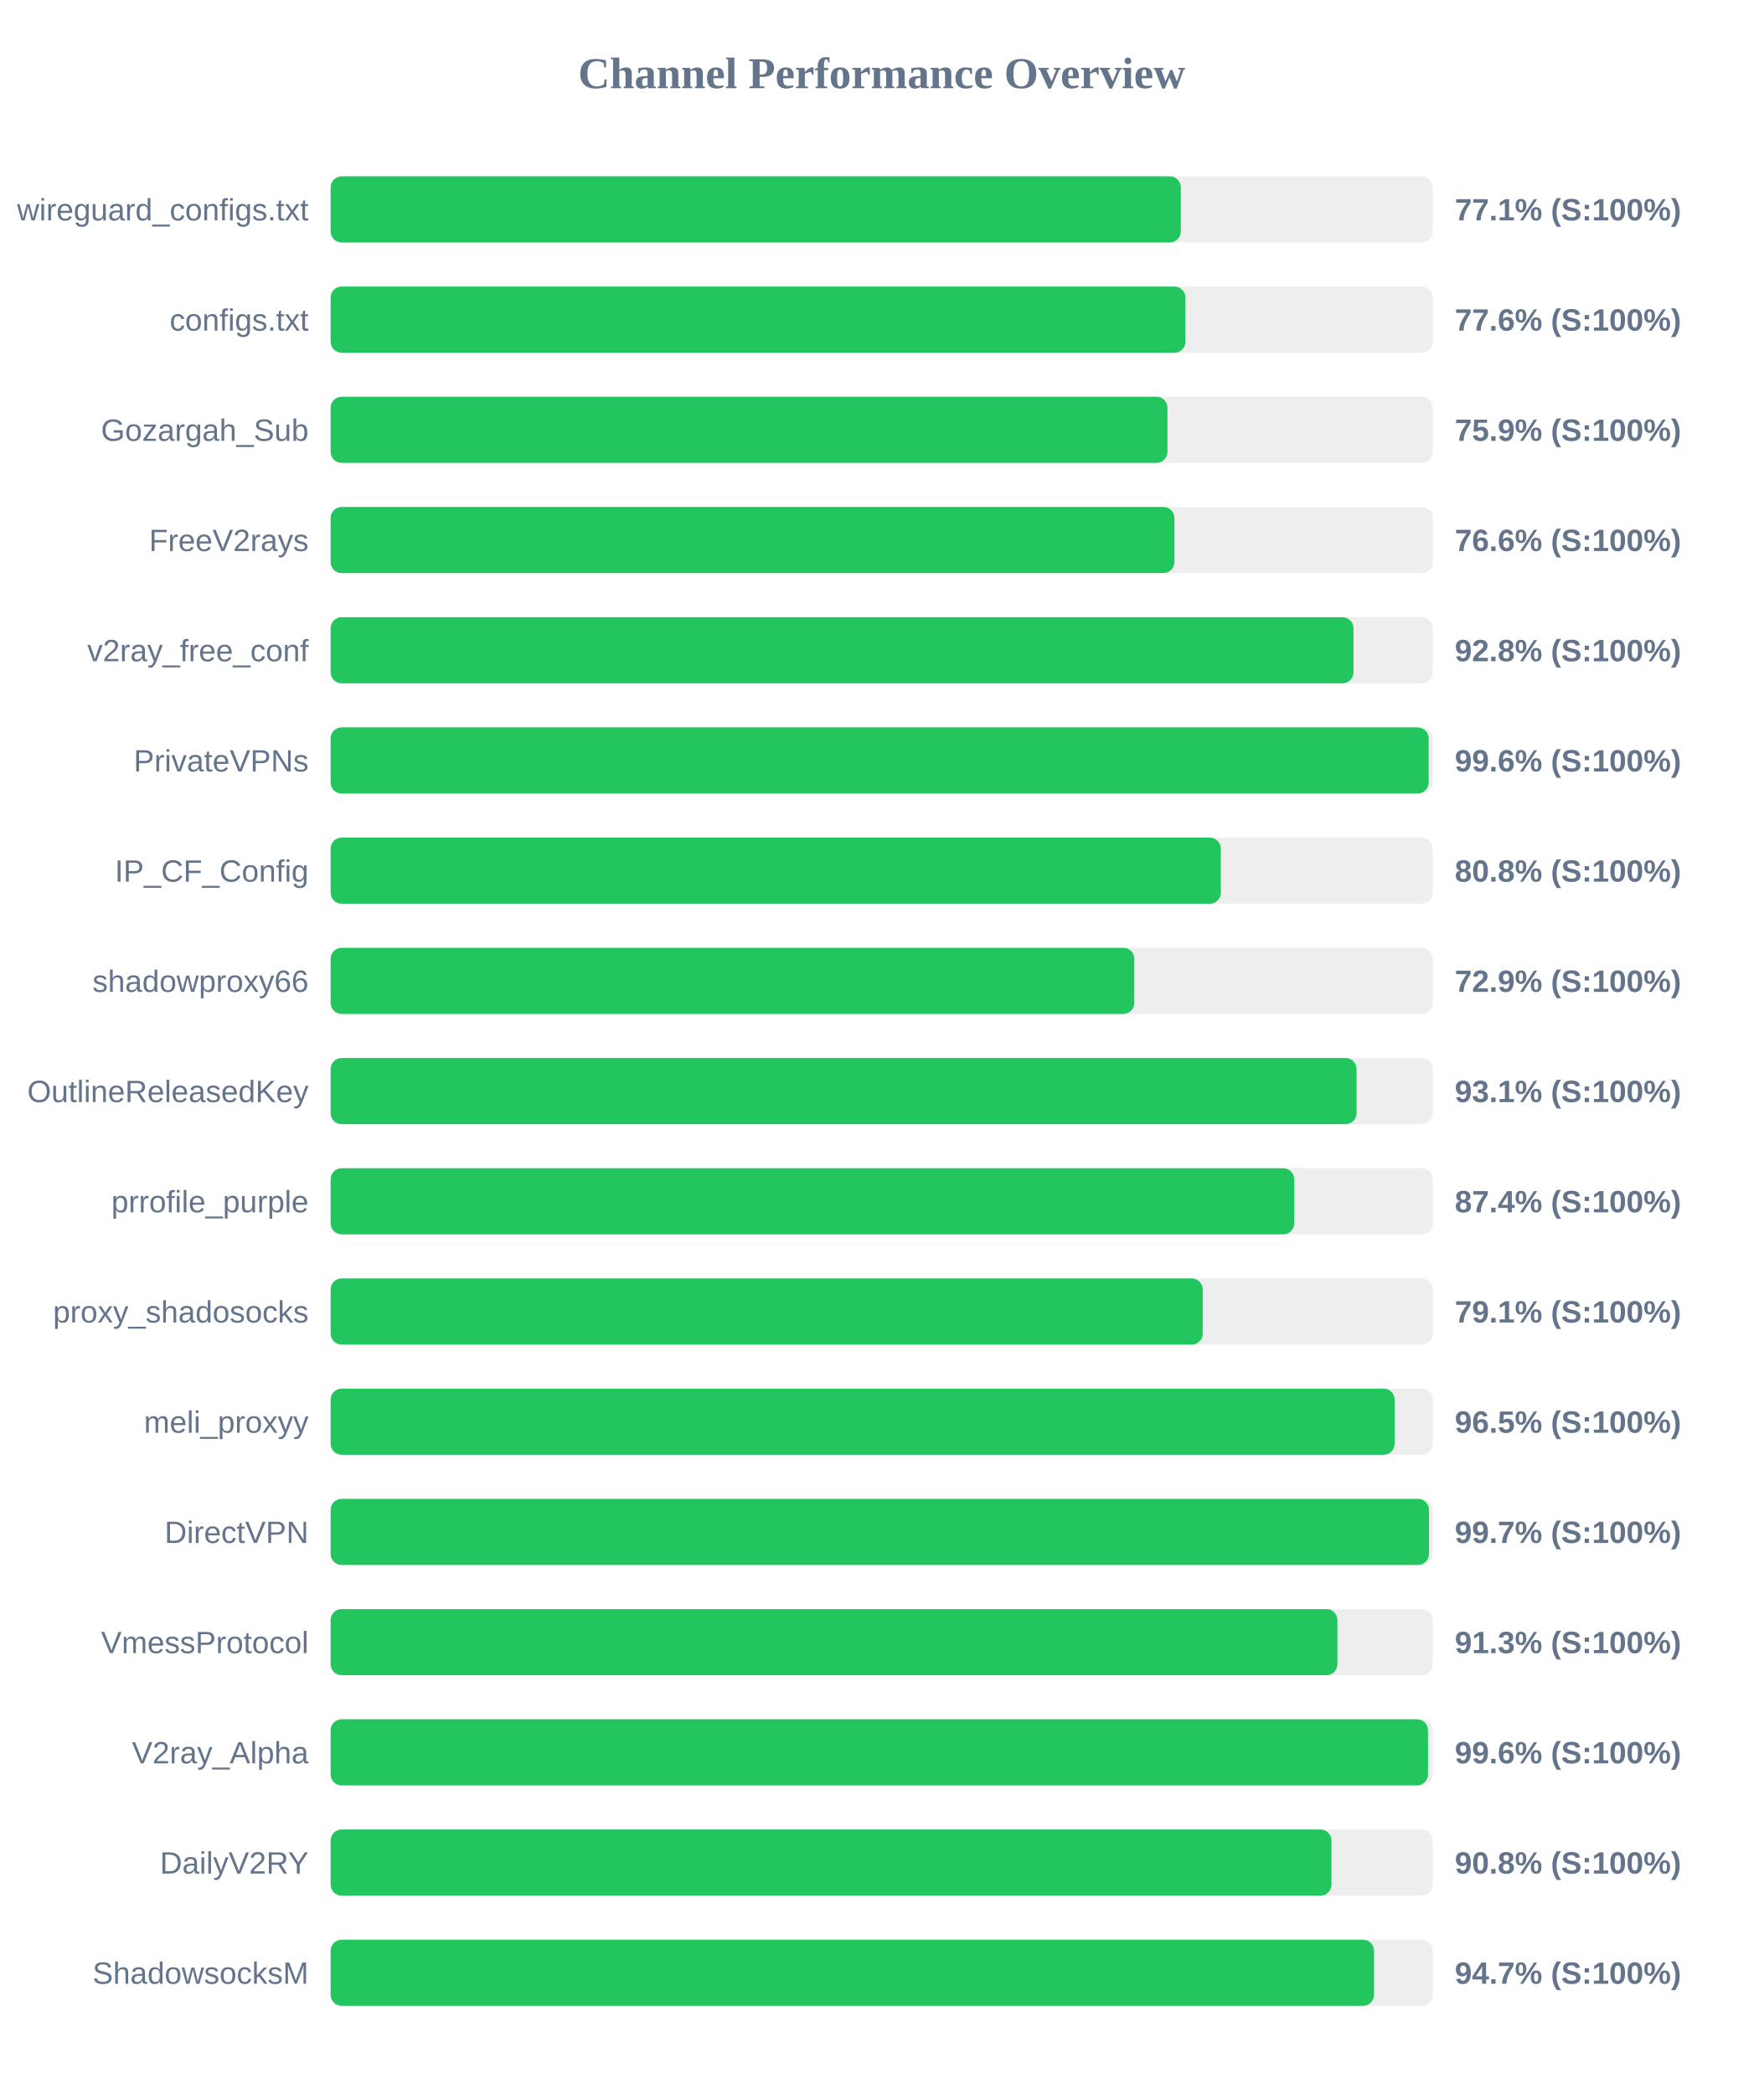
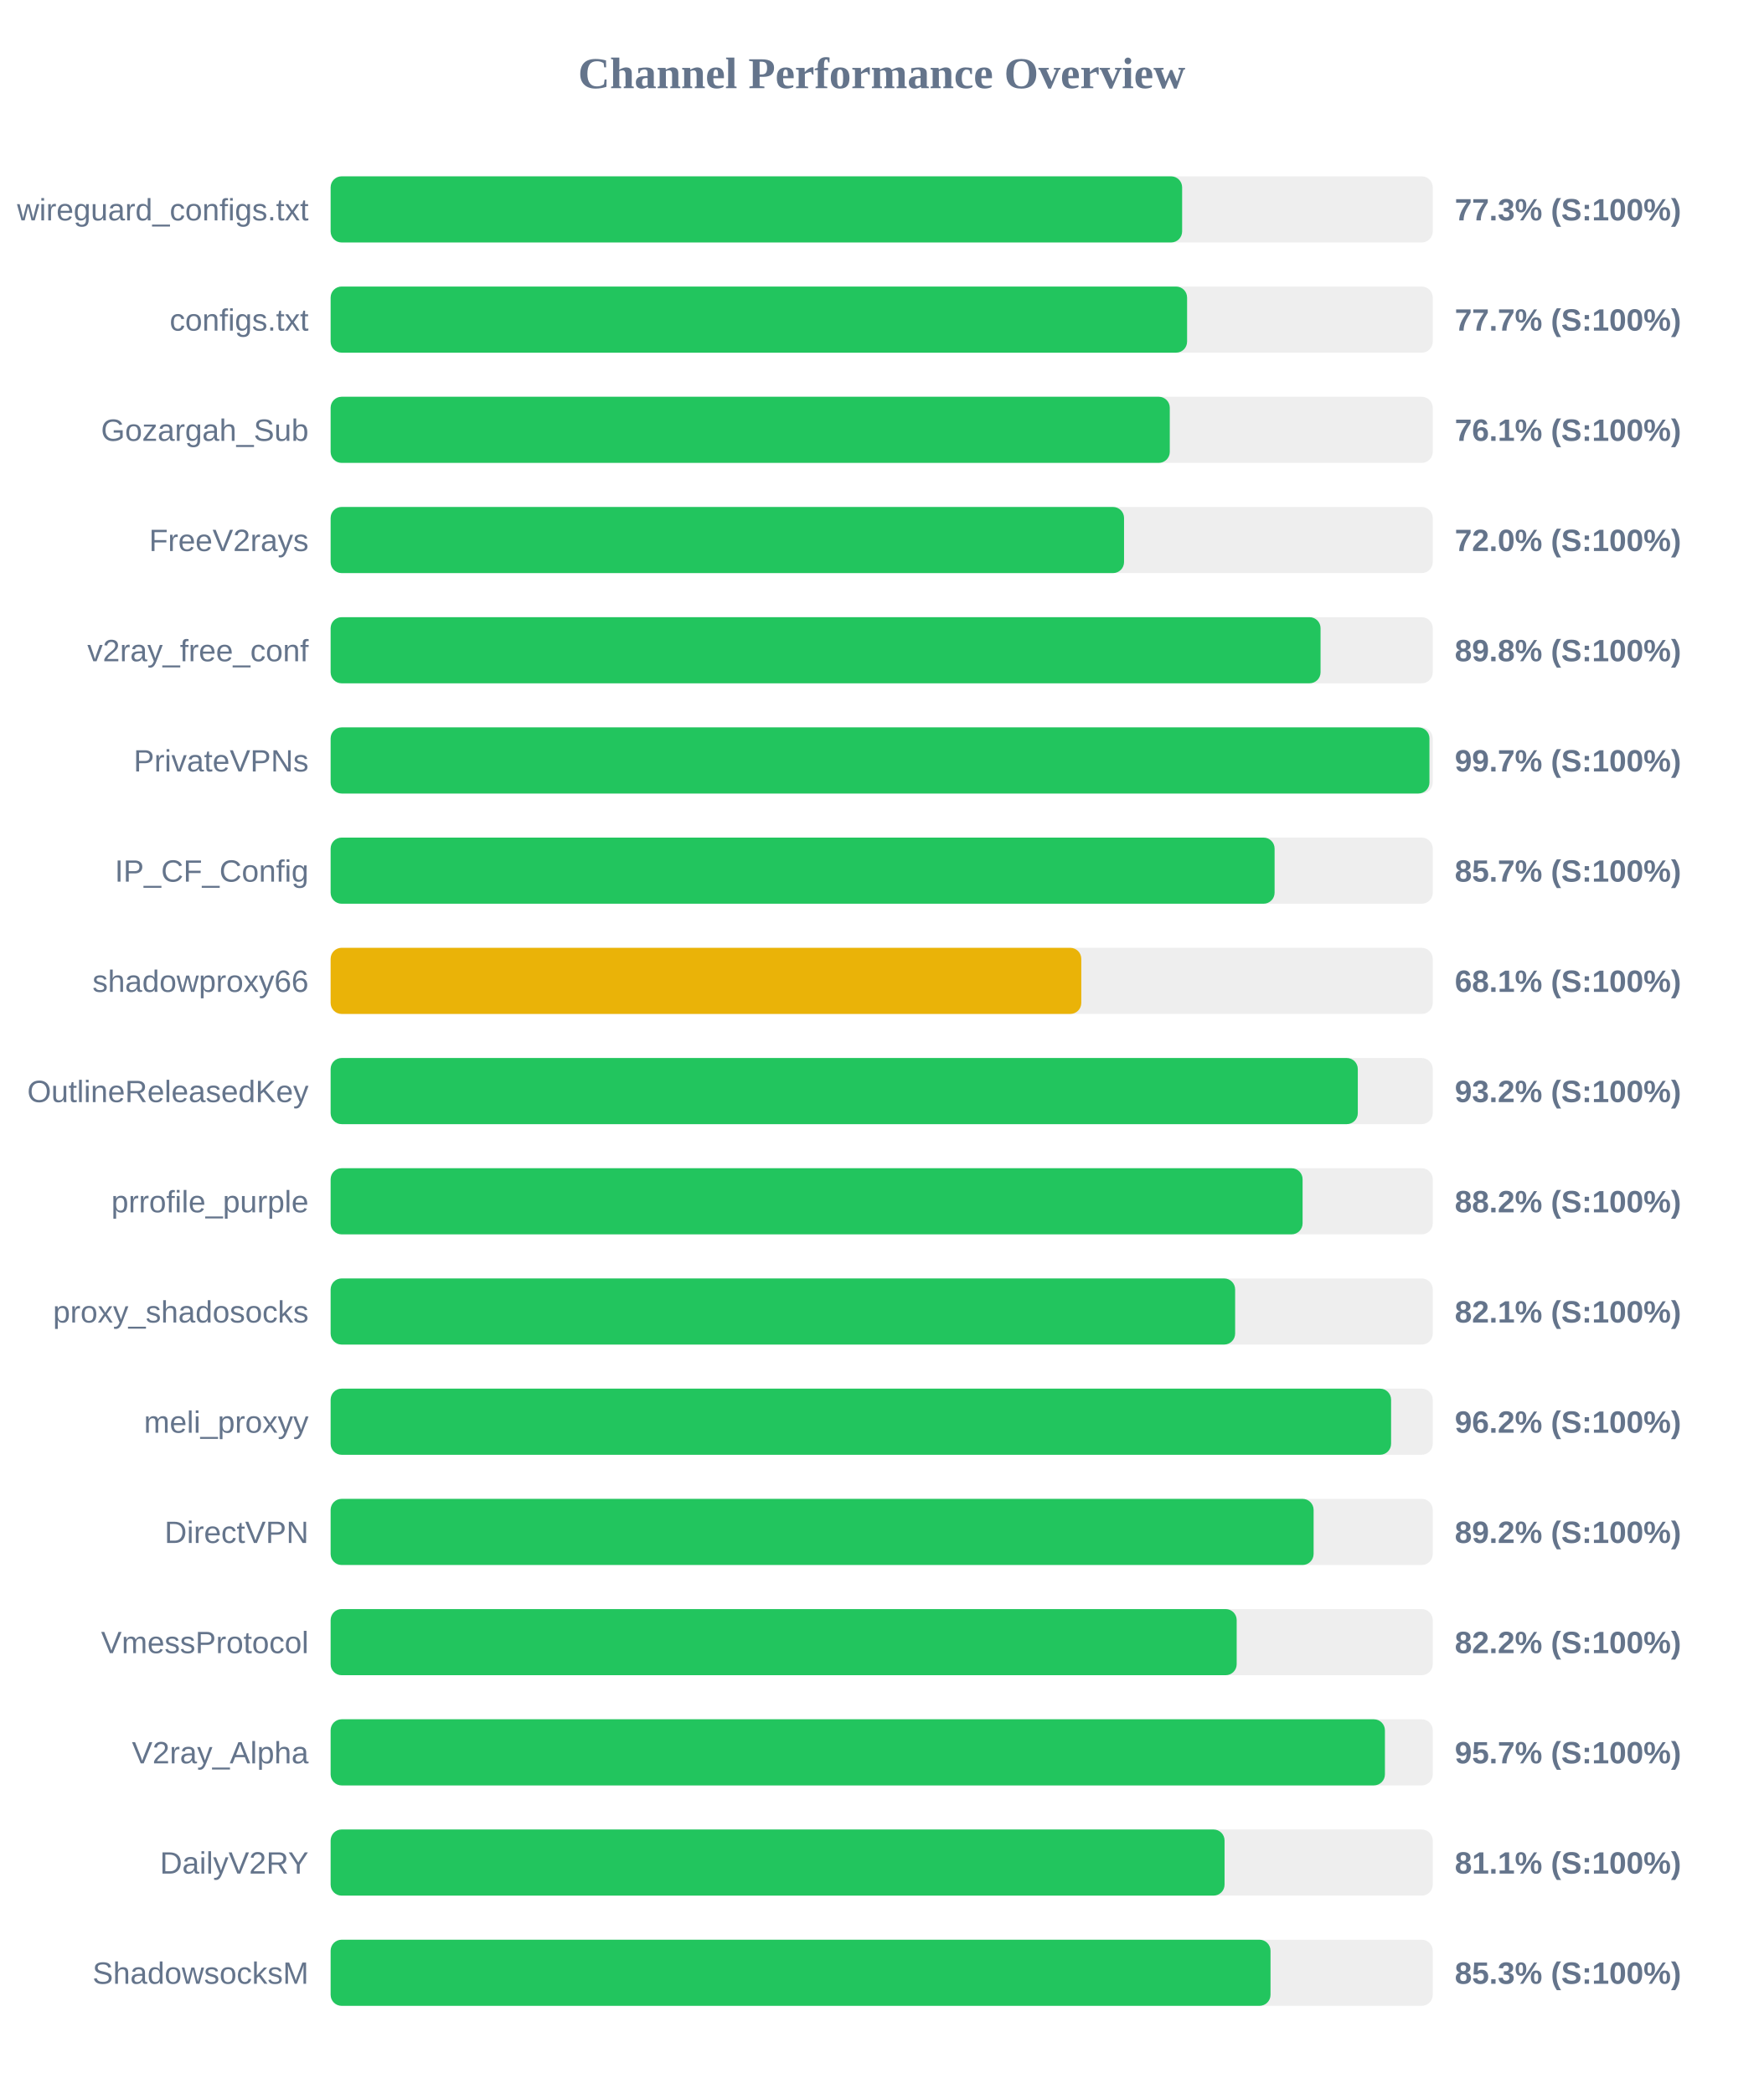
<svg xmlns="http://www.w3.org/2000/svg" width="800" height="950" version="1.1">
  <style>
        .row { font: 14px Arial; fill: #64748b; }
        .score { font: bold 14px Arial; fill: #64748b; }
    </style>
  <text x="400" y="40" text-anchor="middle" font-size="20px" font-weight="bold" fill="#64748b">Channel Performance Overview</text>
  <rect x="150" y="80" width="500" height="30" fill="#eee" rx="5" />
-   <rect x="150" y="80" width="385.7" height="30" fill="#22c55e" rx="5" />
+   <rect x="150" y="80" width="386.3" height="30" fill="#22c55e" rx="5" />
  <text x="140" y="100" text-anchor="end" class="row">wireguard_configs.txt</text>
-   <text x="660" y="100" text-anchor="start" class="score">77.1% (S:100%)</text>
+   <text x="660" y="100" text-anchor="start" class="score">77.3% (S:100%)</text>
  <rect x="150" y="130" width="500" height="30" fill="#eee" rx="5" />
-   <rect x="150" y="130" width="387.8" height="30" fill="#22c55e" rx="5" />
+   <rect x="150" y="130" width="388.55" height="30" fill="#22c55e" rx="5" />
  <text x="140" y="150" text-anchor="end" class="row">configs.txt</text>
-   <text x="660" y="150" text-anchor="start" class="score">77.6% (S:100%)</text>
+   <text x="660" y="150" text-anchor="start" class="score">77.7% (S:100%)</text>
  <rect x="150" y="180" width="500" height="30" fill="#eee" rx="5" />
-   <rect x="150" y="180" width="379.65" height="30" fill="#22c55e" rx="5" />
+   <rect x="150" y="180" width="380.7" height="30" fill="#22c55e" rx="5" />
  <text x="140" y="200" text-anchor="end" class="row">Gozargah_Sub</text>
-   <text x="660" y="200" text-anchor="start" class="score">75.9% (S:100%)</text>
+   <text x="660" y="200" text-anchor="start" class="score">76.1% (S:100%)</text>
  <rect x="150" y="230" width="500" height="30" fill="#eee" rx="5" />
-   <rect x="150" y="230" width="382.8" height="30" fill="#22c55e" rx="5" />
+   <rect x="150" y="230" width="359.95" height="30" fill="#22c55e" rx="5" />
  <text x="140" y="250" text-anchor="end" class="row">FreeV2rays</text>
-   <text x="660" y="250" text-anchor="start" class="score">76.6% (S:100%)</text>
+   <text x="660" y="250" text-anchor="start" class="score">72.0% (S:100%)</text>
  <rect x="150" y="280" width="500" height="30" fill="#eee" rx="5" />
-   <rect x="150" y="280" width="464.05" height="30" fill="#22c55e" rx="5" />
+   <rect x="150" y="280" width="449.1" height="30" fill="#22c55e" rx="5" />
  <text x="140" y="300" text-anchor="end" class="row">v2ray_free_conf</text>
-   <text x="660" y="300" text-anchor="start" class="score">92.8% (S:100%)</text>
+   <text x="660" y="300" text-anchor="start" class="score">89.8% (S:100%)</text>
  <rect x="150" y="330" width="500" height="30" fill="#eee" rx="5" />
-   <rect x="150" y="330" width="498.15" height="30" fill="#22c55e" rx="5" />
+   <rect x="150" y="330" width="498.5" height="30" fill="#22c55e" rx="5" />
  <text x="140" y="350" text-anchor="end" class="row">PrivateVPNs</text>
-   <text x="660" y="350" text-anchor="start" class="score">99.6% (S:100%)</text>
+   <text x="660" y="350" text-anchor="start" class="score">99.7% (S:100%)</text>
  <rect x="150" y="380" width="500" height="30" fill="#eee" rx="5" />
-   <rect x="150" y="380" width="403.85" height="30" fill="#22c55e" rx="5" />
+   <rect x="150" y="380" width="428.25" height="30" fill="#22c55e" rx="5" />
  <text x="140" y="400" text-anchor="end" class="row">IP_CF_Config</text>
-   <text x="660" y="400" text-anchor="start" class="score">80.8% (S:100%)</text>
+   <text x="660" y="400" text-anchor="start" class="score">85.7% (S:100%)</text>
  <rect x="150" y="430" width="500" height="30" fill="#eee" rx="5" />
-   <rect x="150" y="430" width="364.6" height="30" fill="#22c55e" rx="5" />
+   <rect x="150" y="430" width="340.55" height="30" fill="#eab308" rx="5" />
  <text x="140" y="450" text-anchor="end" class="row">shadowproxy66</text>
-   <text x="660" y="450" text-anchor="start" class="score">72.9% (S:100%)</text>
+   <text x="660" y="450" text-anchor="start" class="score">68.1% (S:100%)</text>
  <rect x="150" y="480" width="500" height="30" fill="#eee" rx="5" />
-   <rect x="150" y="480" width="465.45" height="30" fill="#22c55e" rx="5" />
+   <rect x="150" y="480" width="466.0" height="30" fill="#22c55e" rx="5" />
  <text x="140" y="500" text-anchor="end" class="row">OutlineReleasedKey</text>
-   <text x="660" y="500" text-anchor="start" class="score">93.1% (S:100%)</text>
+   <text x="660" y="500" text-anchor="start" class="score">93.2% (S:100%)</text>
  <rect x="150" y="530" width="500" height="30" fill="#eee" rx="5" />
-   <rect x="150" y="530" width="437.15" height="30" fill="#22c55e" rx="5" />
+   <rect x="150" y="530" width="440.95" height="30" fill="#22c55e" rx="5" />
  <text x="140" y="550" text-anchor="end" class="row">prrofile_purple</text>
-   <text x="660" y="550" text-anchor="start" class="score">87.4% (S:100%)</text>
+   <text x="660" y="550" text-anchor="start" class="score">88.2% (S:100%)</text>
  <rect x="150" y="580" width="500" height="30" fill="#eee" rx="5" />
-   <rect x="150" y="580" width="395.65" height="30" fill="#22c55e" rx="5" />
+   <rect x="150" y="580" width="410.35" height="30" fill="#22c55e" rx="5" />
  <text x="140" y="600" text-anchor="end" class="row">proxy_shadosocks</text>
-   <text x="660" y="600" text-anchor="start" class="score">79.1% (S:100%)</text>
+   <text x="660" y="600" text-anchor="start" class="score">82.1% (S:100%)</text>
  <rect x="150" y="630" width="500" height="30" fill="#eee" rx="5" />
-   <rect x="150" y="630" width="482.7" height="30" fill="#22c55e" rx="5" />
+   <rect x="150" y="630" width="481.1" height="30" fill="#22c55e" rx="5" />
  <text x="140" y="650" text-anchor="end" class="row">meli_proxyy</text>
-   <text x="660" y="650" text-anchor="start" class="score">96.5% (S:100%)</text>
+   <text x="660" y="650" text-anchor="start" class="score">96.2% (S:100%)</text>
  <rect x="150" y="680" width="500" height="30" fill="#eee" rx="5" />
-   <rect x="150" y="680" width="498.3" height="30" fill="#22c55e" rx="5" />
+   <rect x="150" y="680" width="445.95" height="30" fill="#22c55e" rx="5" />
  <text x="140" y="700" text-anchor="end" class="row">DirectVPN</text>
-   <text x="660" y="700" text-anchor="start" class="score">99.7% (S:100%)</text>
+   <text x="660" y="700" text-anchor="start" class="score">89.2% (S:100%)</text>
  <rect x="150" y="730" width="500" height="30" fill="#eee" rx="5" />
-   <rect x="150" y="730" width="456.75" height="30" fill="#22c55e" rx="5" />
+   <rect x="150" y="730" width="411.05" height="30" fill="#22c55e" rx="5" />
  <text x="140" y="750" text-anchor="end" class="row">VmessProtocol</text>
-   <text x="660" y="750" text-anchor="start" class="score">91.3% (S:100%)</text>
+   <text x="660" y="750" text-anchor="start" class="score">82.2% (S:100%)</text>
  <rect x="150" y="780" width="500" height="30" fill="#eee" rx="5" />
-   <rect x="150" y="780" width="497.85" height="30" fill="#22c55e" rx="5" />
+   <rect x="150" y="780" width="478.3" height="30" fill="#22c55e" rx="5" />
  <text x="140" y="800" text-anchor="end" class="row">V2ray_Alpha</text>
-   <text x="660" y="800" text-anchor="start" class="score">99.6% (S:100%)</text>
+   <text x="660" y="800" text-anchor="start" class="score">95.7% (S:100%)</text>
  <rect x="150" y="830" width="500" height="30" fill="#eee" rx="5" />
-   <rect x="150" y="830" width="454.05" height="30" fill="#22c55e" rx="5" />
+   <rect x="150" y="830" width="405.55" height="30" fill="#22c55e" rx="5" />
  <text x="140" y="850" text-anchor="end" class="row">DailyV2RY</text>
-   <text x="660" y="850" text-anchor="start" class="score">90.8% (S:100%)</text>
+   <text x="660" y="850" text-anchor="start" class="score">81.1% (S:100%)</text>
  <rect x="150" y="880" width="500" height="30" fill="#eee" rx="5" />
-   <rect x="150" y="880" width="473.35" height="30" fill="#22c55e" rx="5" />
+   <rect x="150" y="880" width="426.4" height="30" fill="#22c55e" rx="5" />
  <text x="140" y="900" text-anchor="end" class="row">ShadowsocksM</text>
-   <text x="660" y="900" text-anchor="start" class="score">94.7% (S:100%)</text>
+   <text x="660" y="900" text-anchor="start" class="score">85.3% (S:100%)</text>
</svg>
